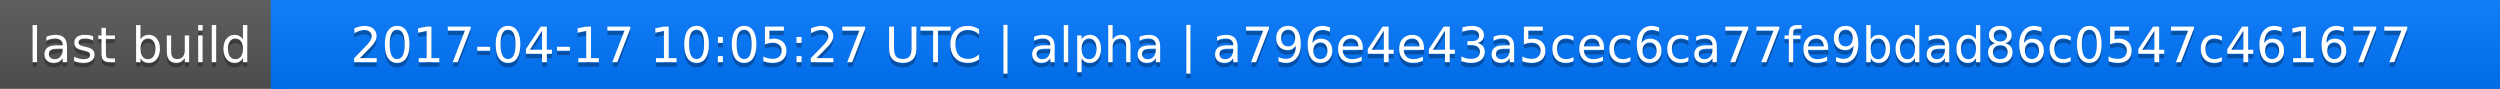
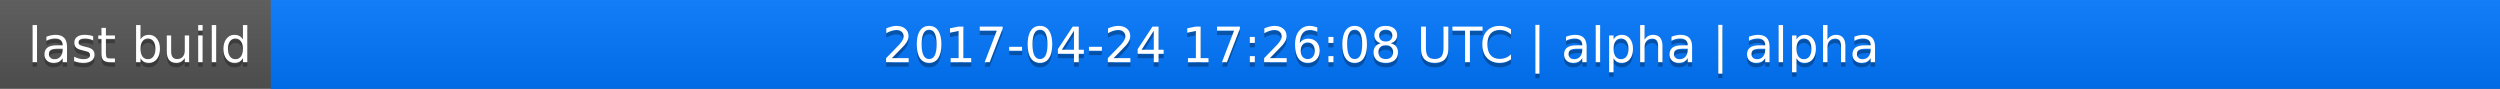
<svg xmlns="http://www.w3.org/2000/svg" width="563" height="20">
  <linearGradient id="a" x2="0" y2="100%">
    <stop offset="0" stop-color="#bbb" stop-opacity=".1" />
    <stop offset="1" stop-opacity=".1" />
  </linearGradient>
  <rect rx="0" width="563" height="20" fill="#555" />
  <rect rx="0" x="61" width="502" height="20" fill="#07f" />
  <path fill="#07f" d="M61 0h4v20h-4z" />
  <rect rx="0" width="563" height="20" fill="url(#a)" />
  <g fill="#fff" text-anchor="middle" font-family="DejaVu Sans,Verdana,Geneva,sans-serif" font-size="11">
    <text x="31.5" y="15" fill="#010101" fill-opacity=".3">last build</text>
    <text x="31.5" y="14">last build</text>
-     <text x="311" y="15" fill="#010101" fill-opacity=".3">2017-04-17 10:05:27 UTC | alpha | a796e4e43a5cec6ca77fe9bdad86c0547c461677</text>
-     <text x="311" y="14">2017-04-17 10:05:27 UTC | alpha | a796e4e43a5cec6ca77fe9bdad86c0547c461677</text>
+     <text x="311" y="15" fill="#010101" fill-opacity=".3">2017-04-24 17:26:08 UTC | alpha | alpha</text>
+     <text x="311" y="14">2017-04-24 17:26:08 UTC | alpha | alpha</text>
  </g>
</svg>
